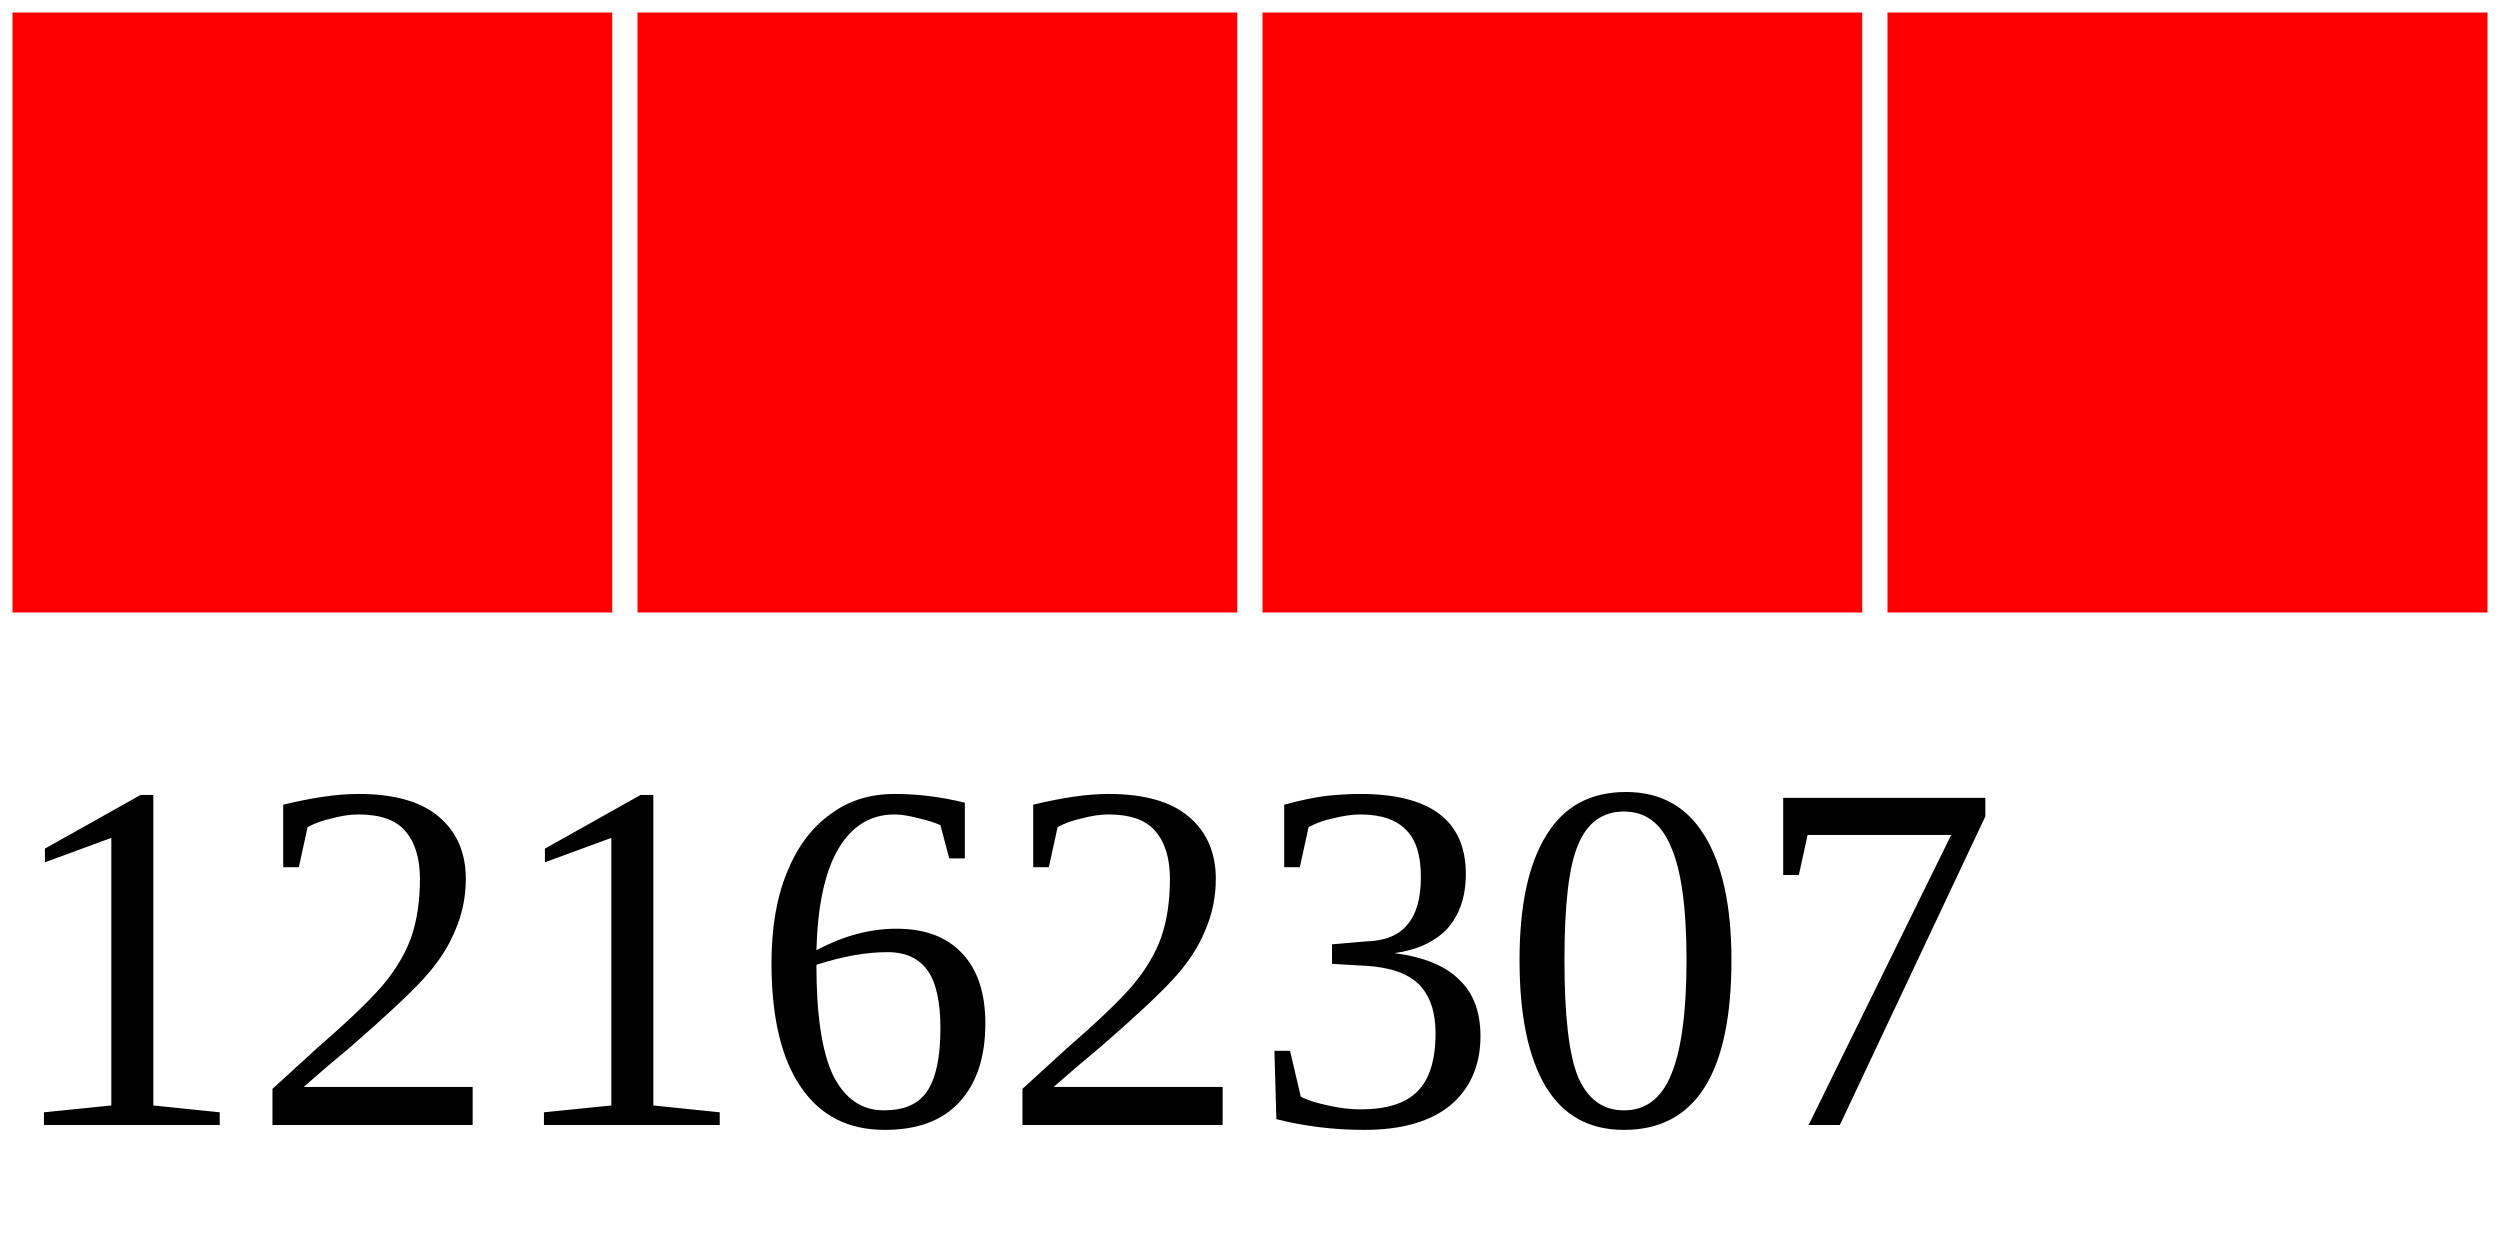
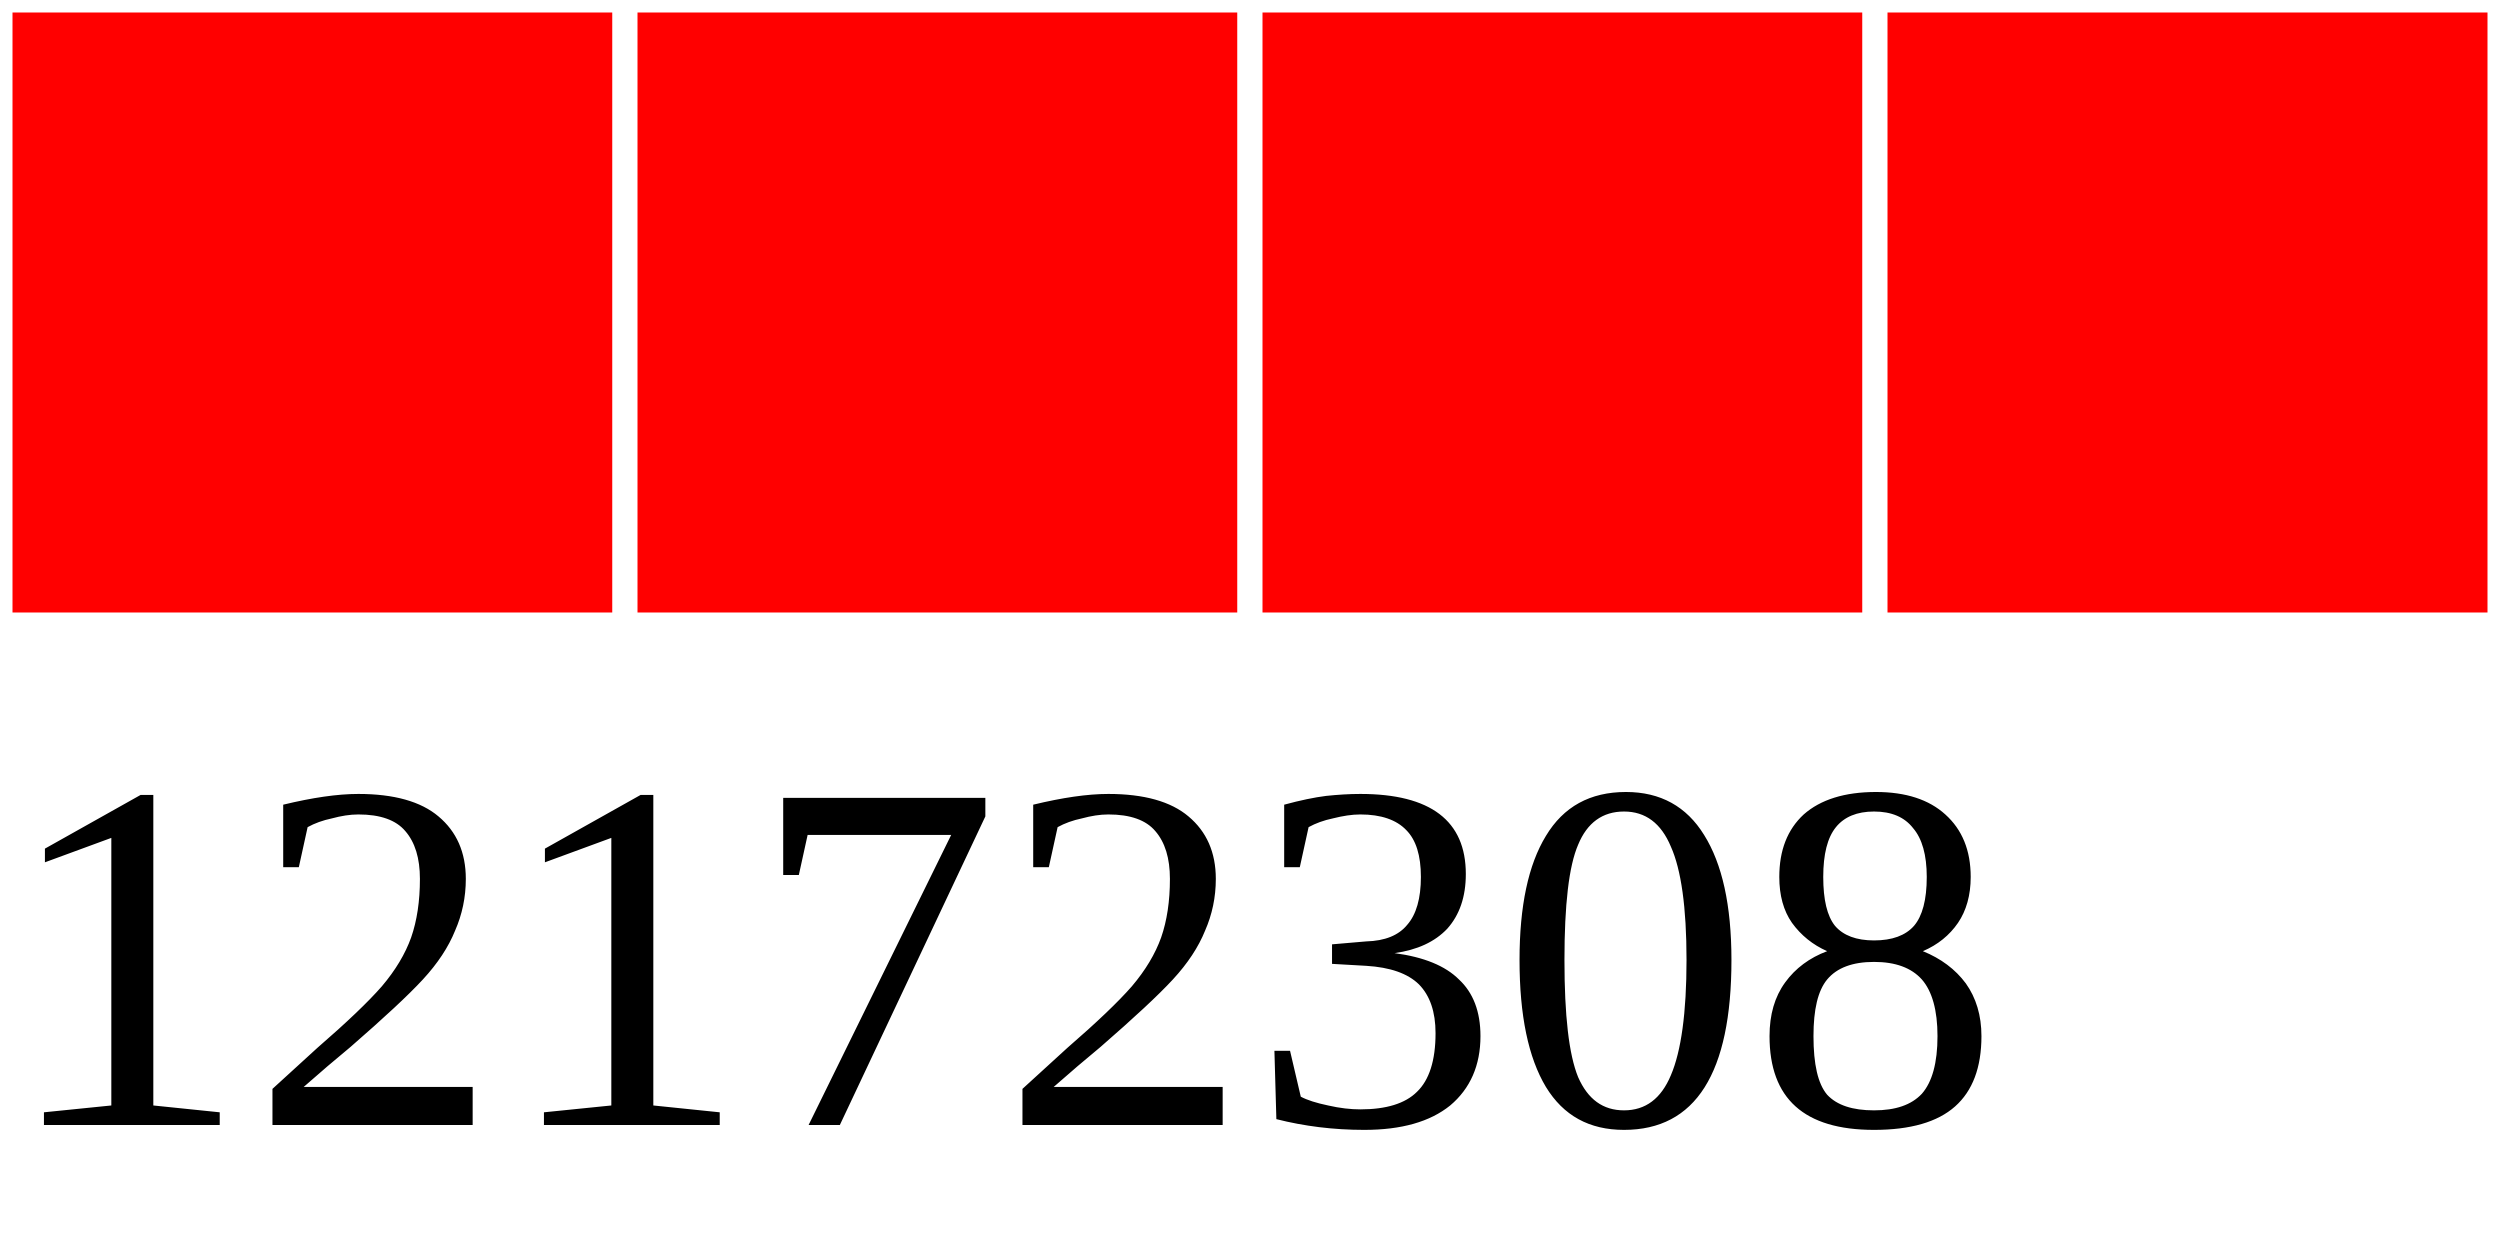
<svg xmlns="http://www.w3.org/2000/svg" width="40" height="20">
  <g>
    <rect width="10" height="10" style="fill:#FF0000;stroke-width:0.4;stroke:rgb(255,255,255)" x="0" />
    <rect width="10" height="10" style="fill:#FF0000;stroke-width:0.4;stroke:rgb(255,255,255)" x="10" />
    <rect width="10" height="10" style="fill:#FF0000;stroke-width:0.4;stroke:rgb(255,255,255)" x="20" />
    <rect width="10" height="10" style="fill:#FF0000;stroke-width:0.4;stroke:rgb(255,255,255)" x="30" />
-     <text x="0" y="18" fill="black" font-size="8">12162307</text>
+     <text x="0" y="18" fill="black" font-size="8">12172308</text>
  </g>
</svg>
